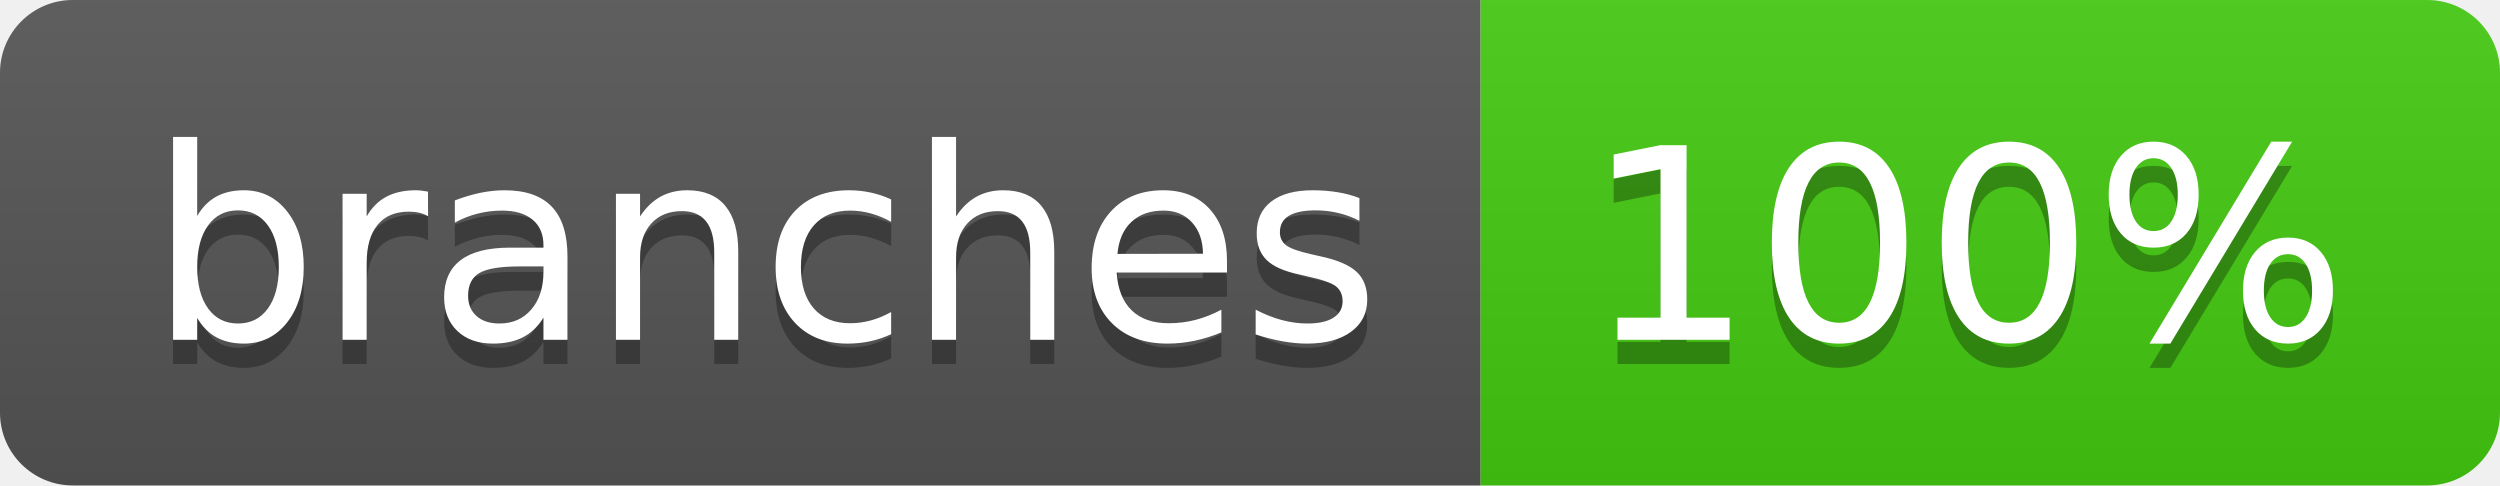
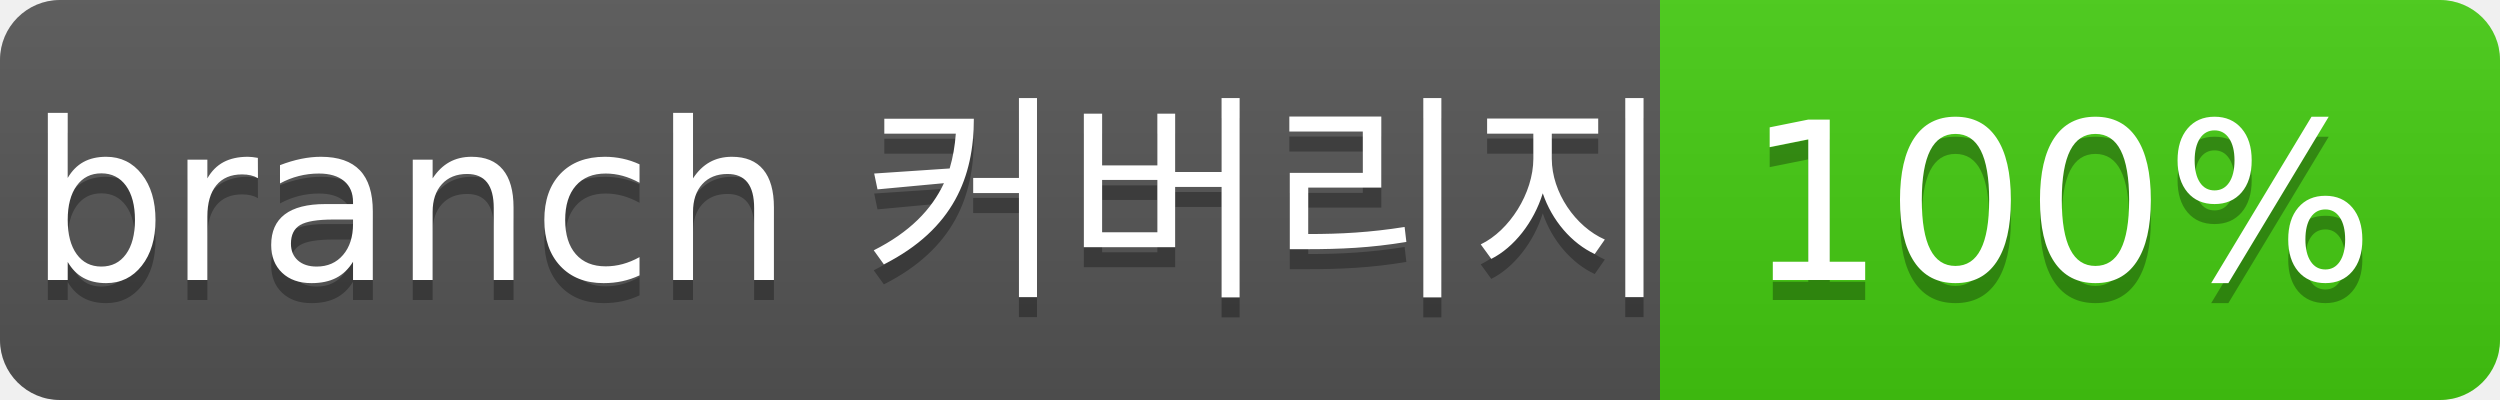
- <svg xmlns="http://www.w3.org/2000/svg" width="103" height="20" role="img" aria-label="branches: 100%">
+ <svg xmlns="http://www.w3.org/2000/svg" width="125" height="20" role="img" aria-label="branch 커버리지: 100%">
  <linearGradient id="s" x2="0" y2="100%">
    <stop offset="0" stop-color="#bbb" stop-opacity=".1" />
    <stop offset="1" stop-opacity=".1" />
  </linearGradient>
  <clipPath id="r">
-     <rect width="103" height="20" rx="3" fill="#fff" />
+     <rect width="125" height="20" rx="3" fill="#fff" />
  </clipPath>
  <g clip-path="url(#r)">
-     <rect width="61" height="20" fill="#555" />
-     <rect x="61" width="42" height="20" fill="#4c1" />
-     <rect width="103" height="20" fill="url(#s)" />
+     <rect width="83" height="20" fill="#555" />
+     <rect x="83" width="42" height="20" fill="#4c1" />
+     <rect width="125" height="20" fill="url(#s)" />
  </g>
  <g fill="#fff" text-anchor="middle" font-family="Verdana,Geneva,DejaVu Sans,sans-serif" text-rendering="geometricPrecision" font-size="110">
-     <text aria-hidden="true" x="315" y="150" fill="#010101" fill-opacity=".3" transform="scale(.1)" textLength="507">branches</text>
-     <text x="315" y="140" transform="scale(.1)" fill="#fff" textLength="507">branches</text>
-     <text aria-hidden="true" x="810" y="150" fill="#010101" fill-opacity=".3" transform="scale(.1)" textLength="315">100%</text>
-     <text x="810" y="140" transform="scale(.1)" fill="#fff" textLength="315">100%</text>
+     <text aria-hidden="true" x="425" y="150" fill="#010101" fill-opacity=".3" transform="scale(.1)" textLength="726.889">branch 커버리지</text>
+     <text x="425" y="140" transform="scale(.1)" fill="#fff" textLength="726.889">branch 커버리지</text>
+     <text aria-hidden="true" x="1030" y="150" fill="#010101" fill-opacity=".3" transform="scale(.1)" textLength="315">100%</text>
+     <text x="1030" y="140" transform="scale(.1)" fill="#fff" textLength="315">100%</text>
  </g>
</svg>
